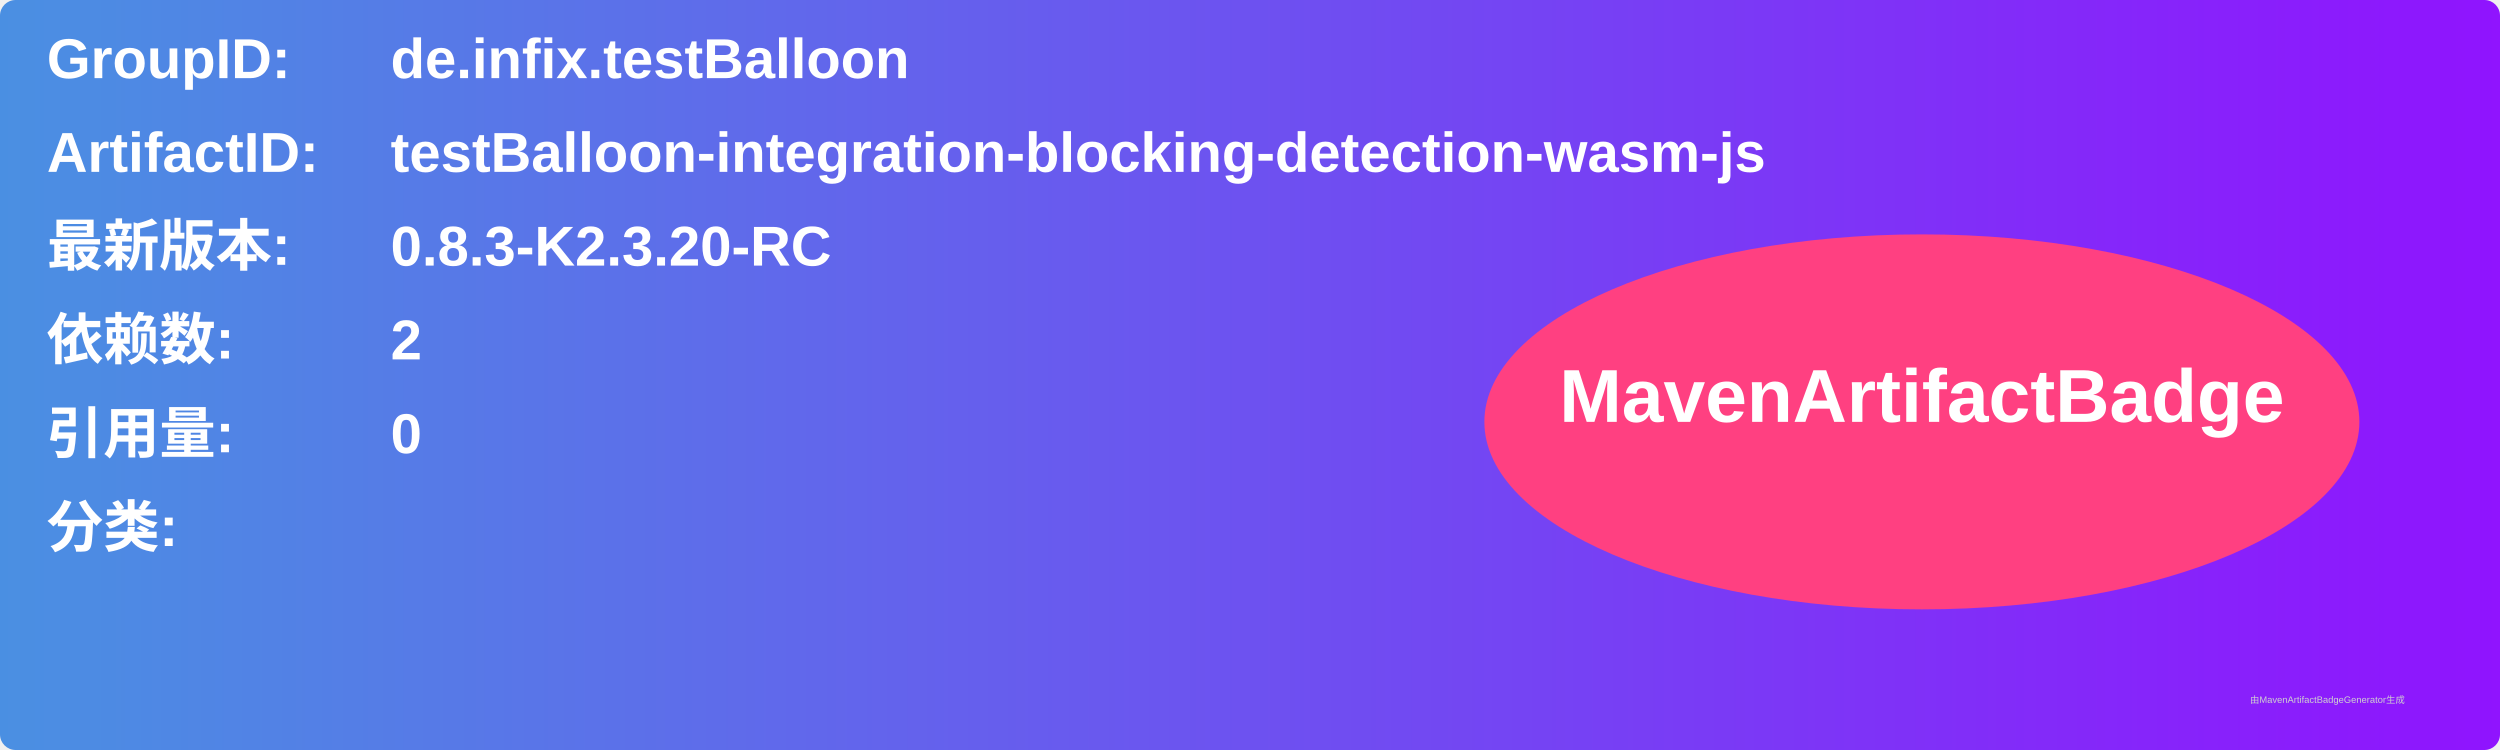
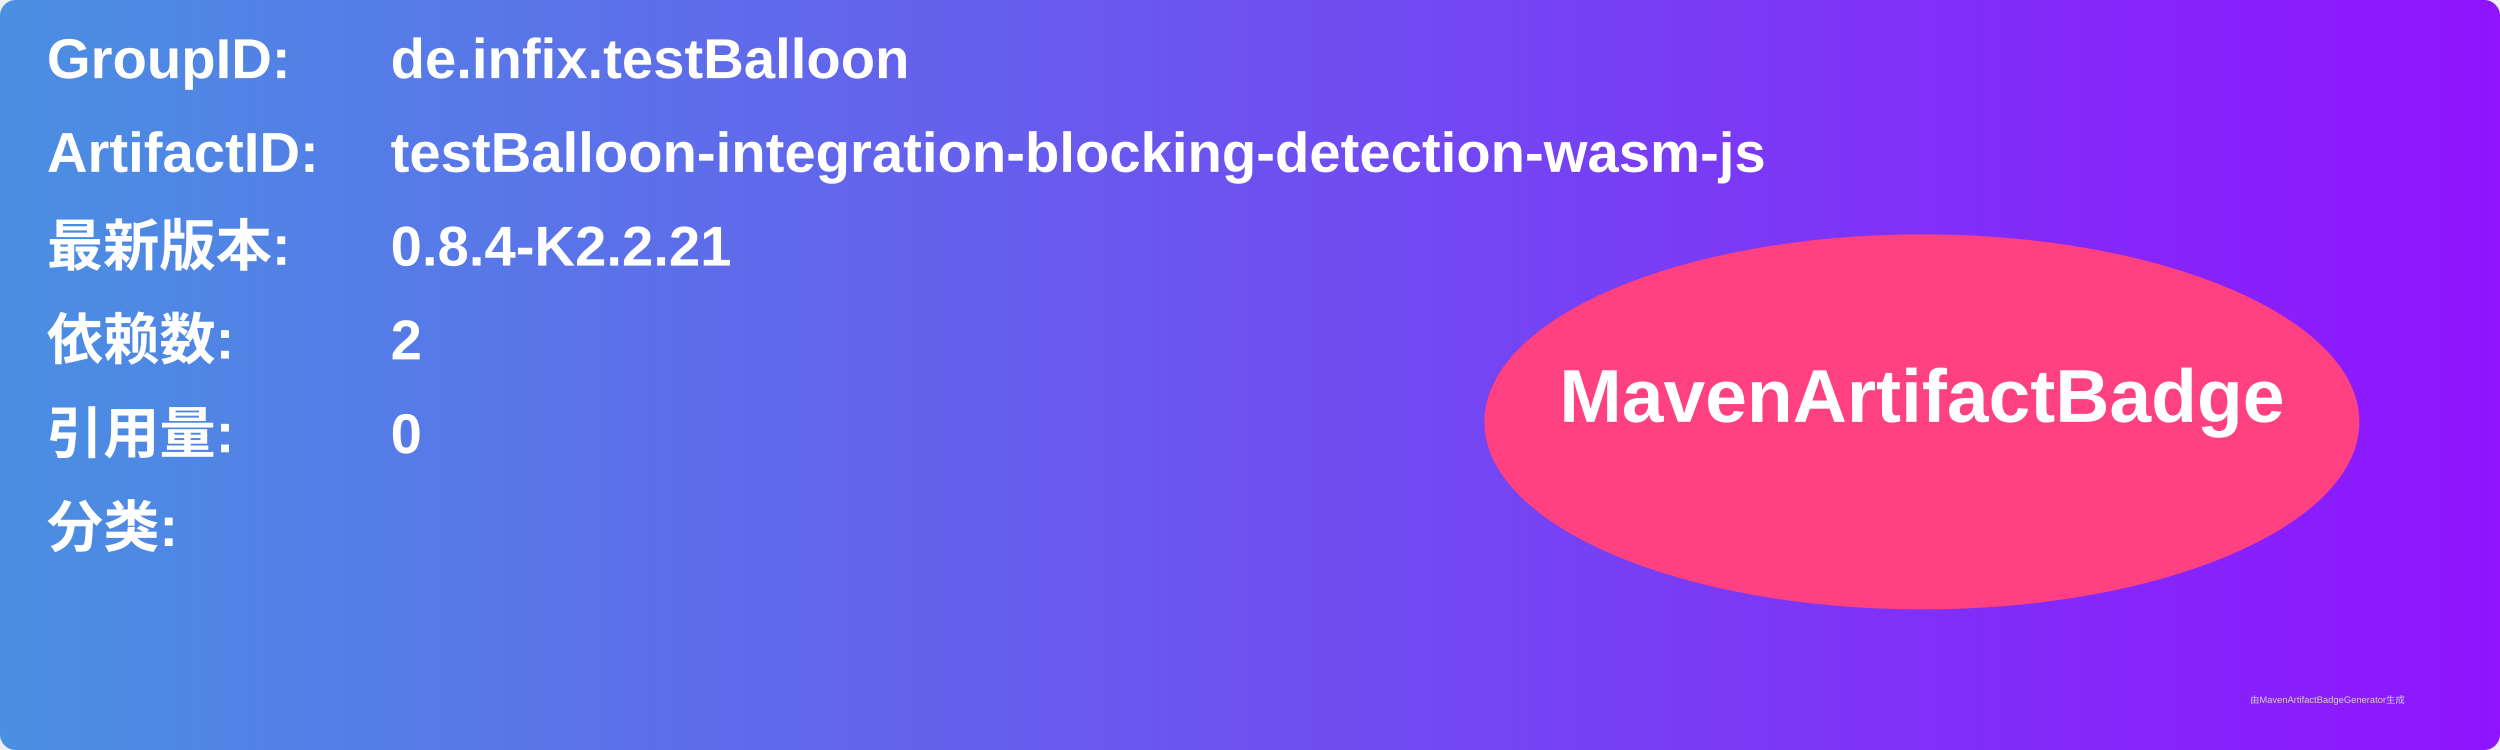
<svg xmlns="http://www.w3.org/2000/svg" width="800" height="240" viewBox="0 0 800 240">
  <linearGradient id="grad" x1="0%" y1="0%" x2="100%" y2="0%">
    <stop offset="0%" stop-color="#4a90e2" />
    <stop offset="100%" stop-color="#9013fe" />
  </linearGradient>
  <rect width="100%" height="100%" rx="5" ry="5" fill="url(#grad)" />
  <g transform="translate(15, 15)">
    <text x="0" y="10" font-family="Arial" font-size="18" fill="white" font-weight="bold" width="260">GroupID:</text>
    <text x="110" y="10" font-family="Arial" font-size="18" fill="white" font-weight="bold" width="460">de.infix.testBalloon</text>
    <text x="0" y="40" font-family="Arial" font-size="18" fill="white" font-weight="bold" width="260">ArtifactID:</text>
    <text x="110" y="40" font-family="Arial" font-size="18" fill="white" font-weight="bold" width="460">testBalloon-integration-blocking-detection-wasm-js</text>
    <text x="0" y="70" font-family="Arial" font-size="18" fill="white" font-weight="bold">最新版本:</text>
    <text x="110" y="70" font-family="Arial" font-size="18" fill="white" font-weight="bold">
-       <tspan font-weight="bold">0.8.3-K2.3.20-RC</tspan>
+       <tspan font-weight="bold">0.8.4-K2.2.21</tspan>
    </text>
    <text x="0" y="100" font-family="Arial" font-size="18" fill="white" font-weight="bold">依赖数: </text>
    <text x="110" y="100" font-family="Arial" font-size="18" fill="white">
      <tspan font-weight="bold">2</tspan>
    </text>
    <text x="0" y="130" font-family="Arial" font-size="18" fill="white" font-weight="bold">引用量: </text>
    <text x="110" y="130" font-family="Arial" font-size="18" fill="white">
      <tspan font-weight="bold">0</tspan>
    </text>
    <text x="0" y="160" font-family="Arial" font-size="18" fill="white" font-weight="bold">分类:</text>
    <text x="10" y="190" font-family="Arial" font-size="10" fill="white">
      <tspan font-weight="bold" />
    </text>
    <ellipse cx="600" cy="120" rx="140" ry="60" fill="#ff4081" />
    <text x="600" y="120" text-anchor="middle" font-family="Arial" font-size="24" fill="white" font-weight="bold">MavenArtifactBadge</text>
  </g>
  <text x="720" y="225" font-family="Arial" font-size="3" fill="#d0d0d0">由MavenArtifactBadgeGenerator生成</text>
</svg>
